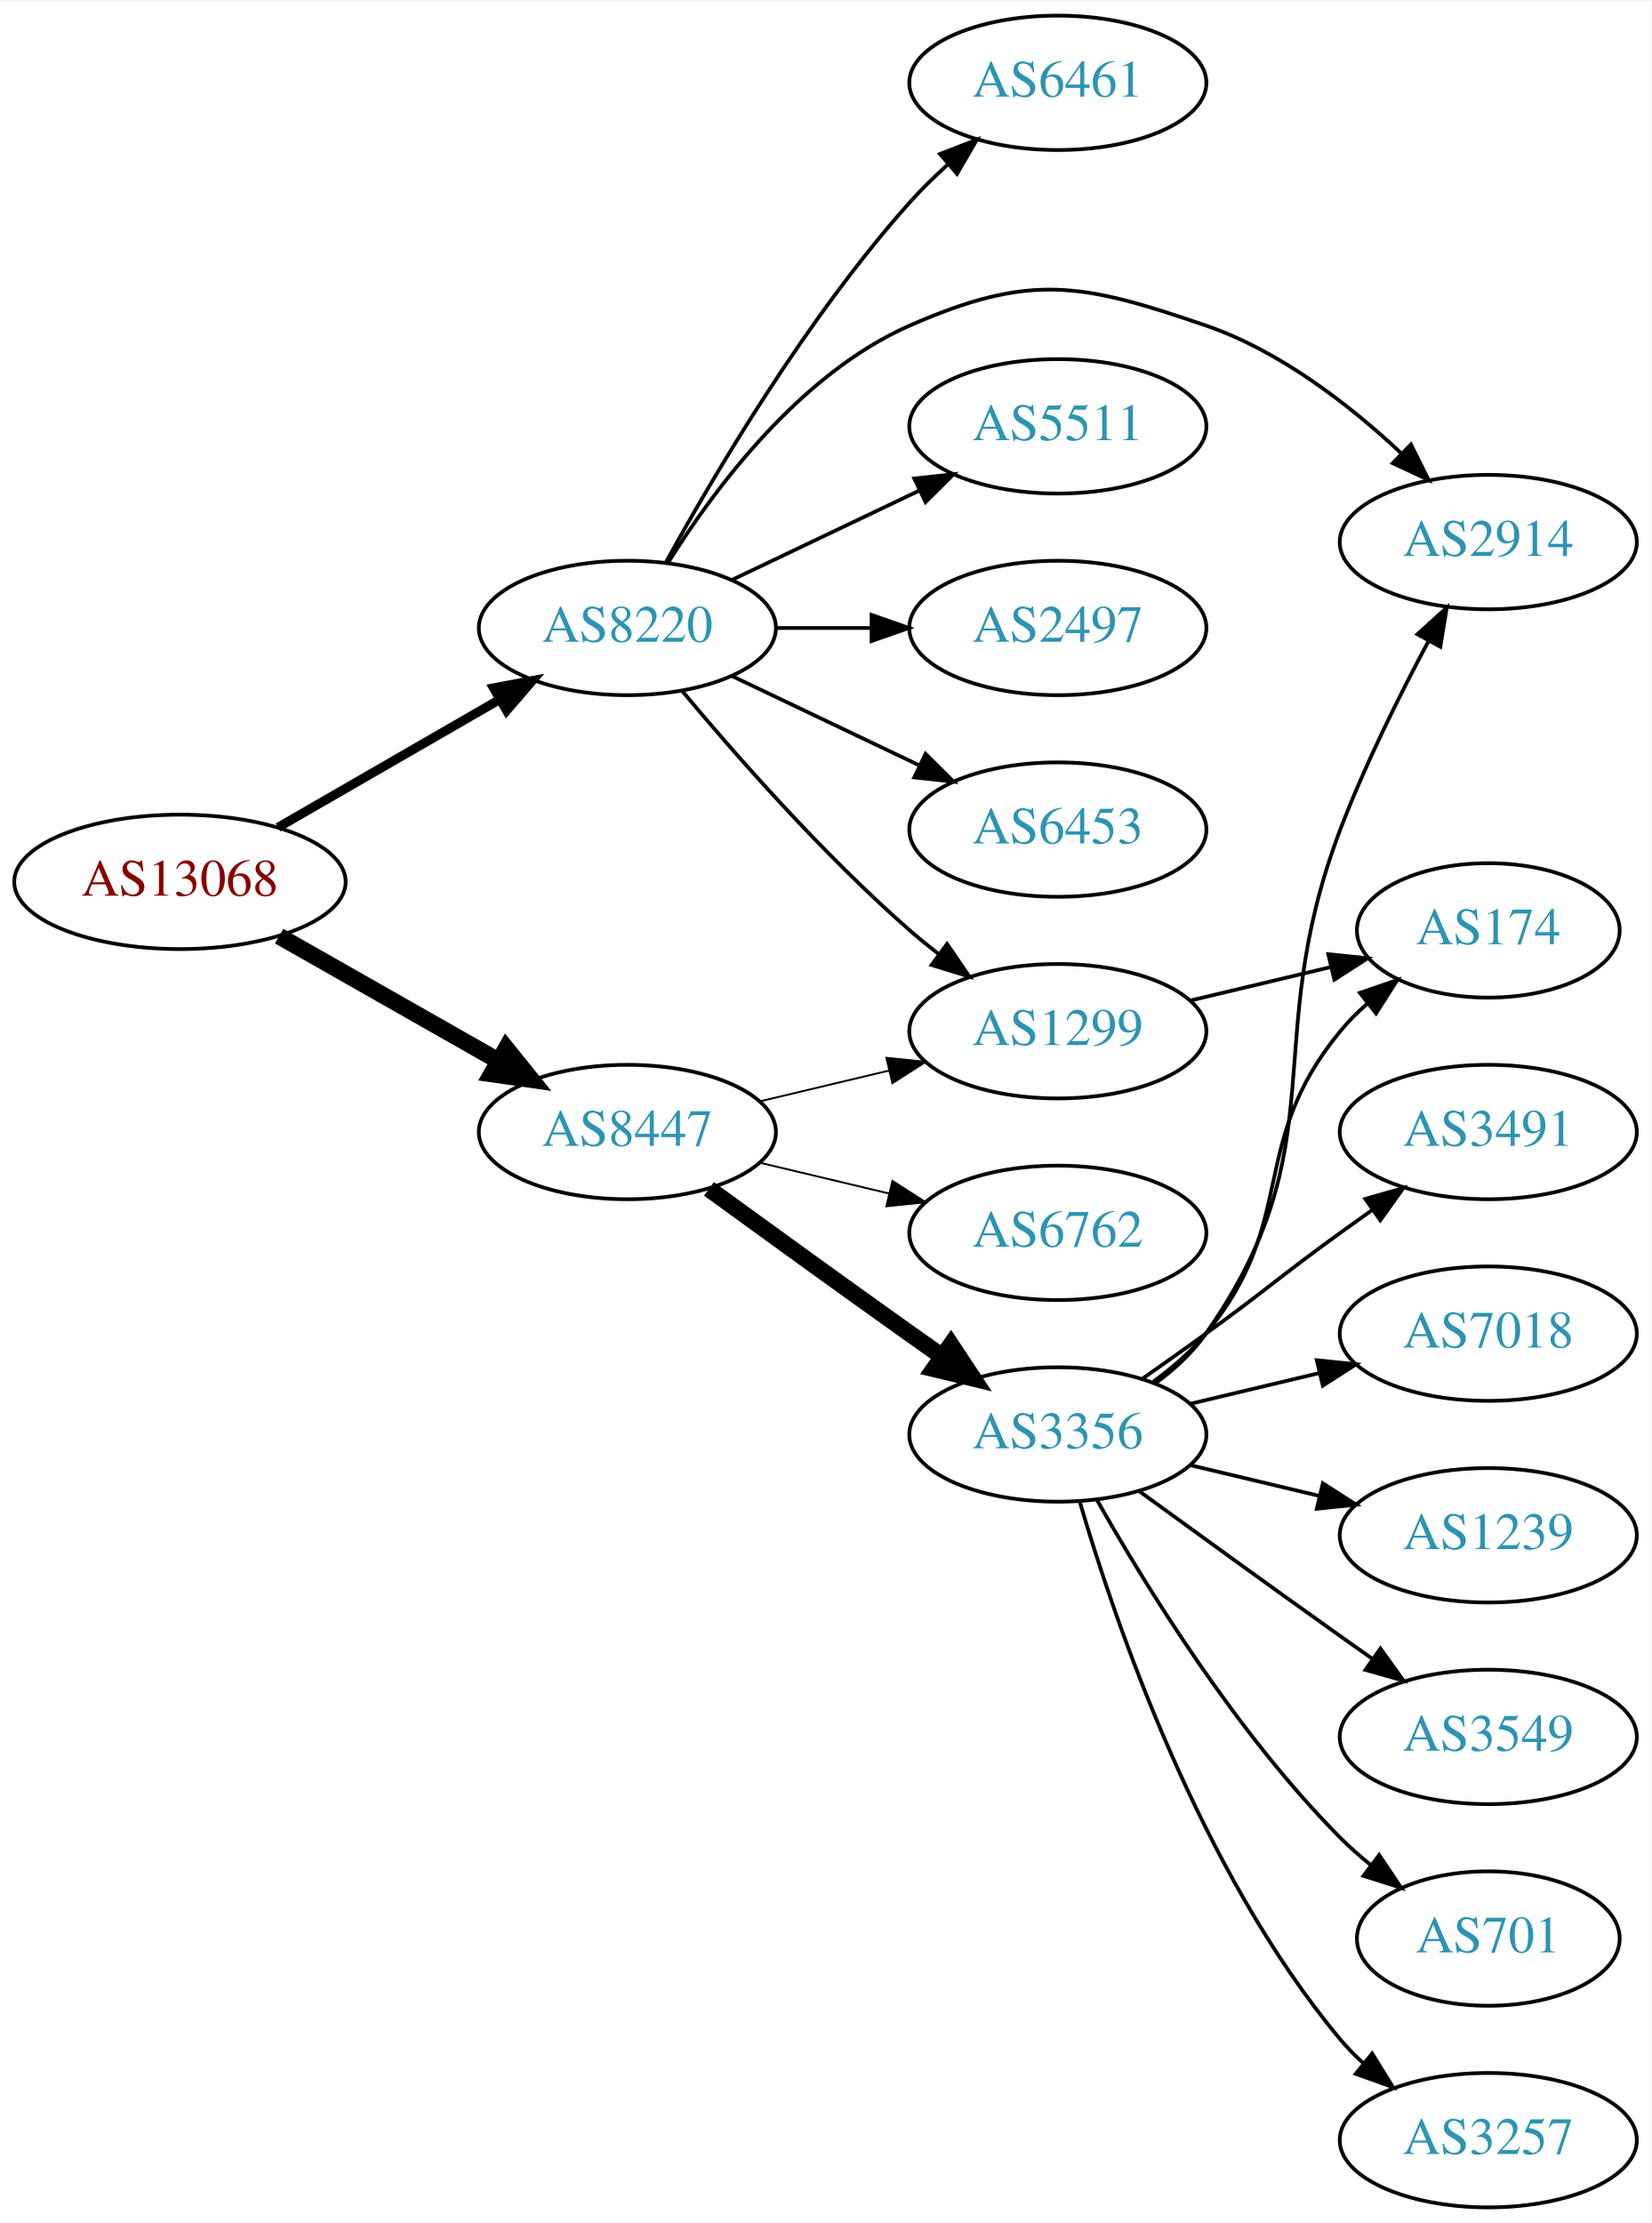
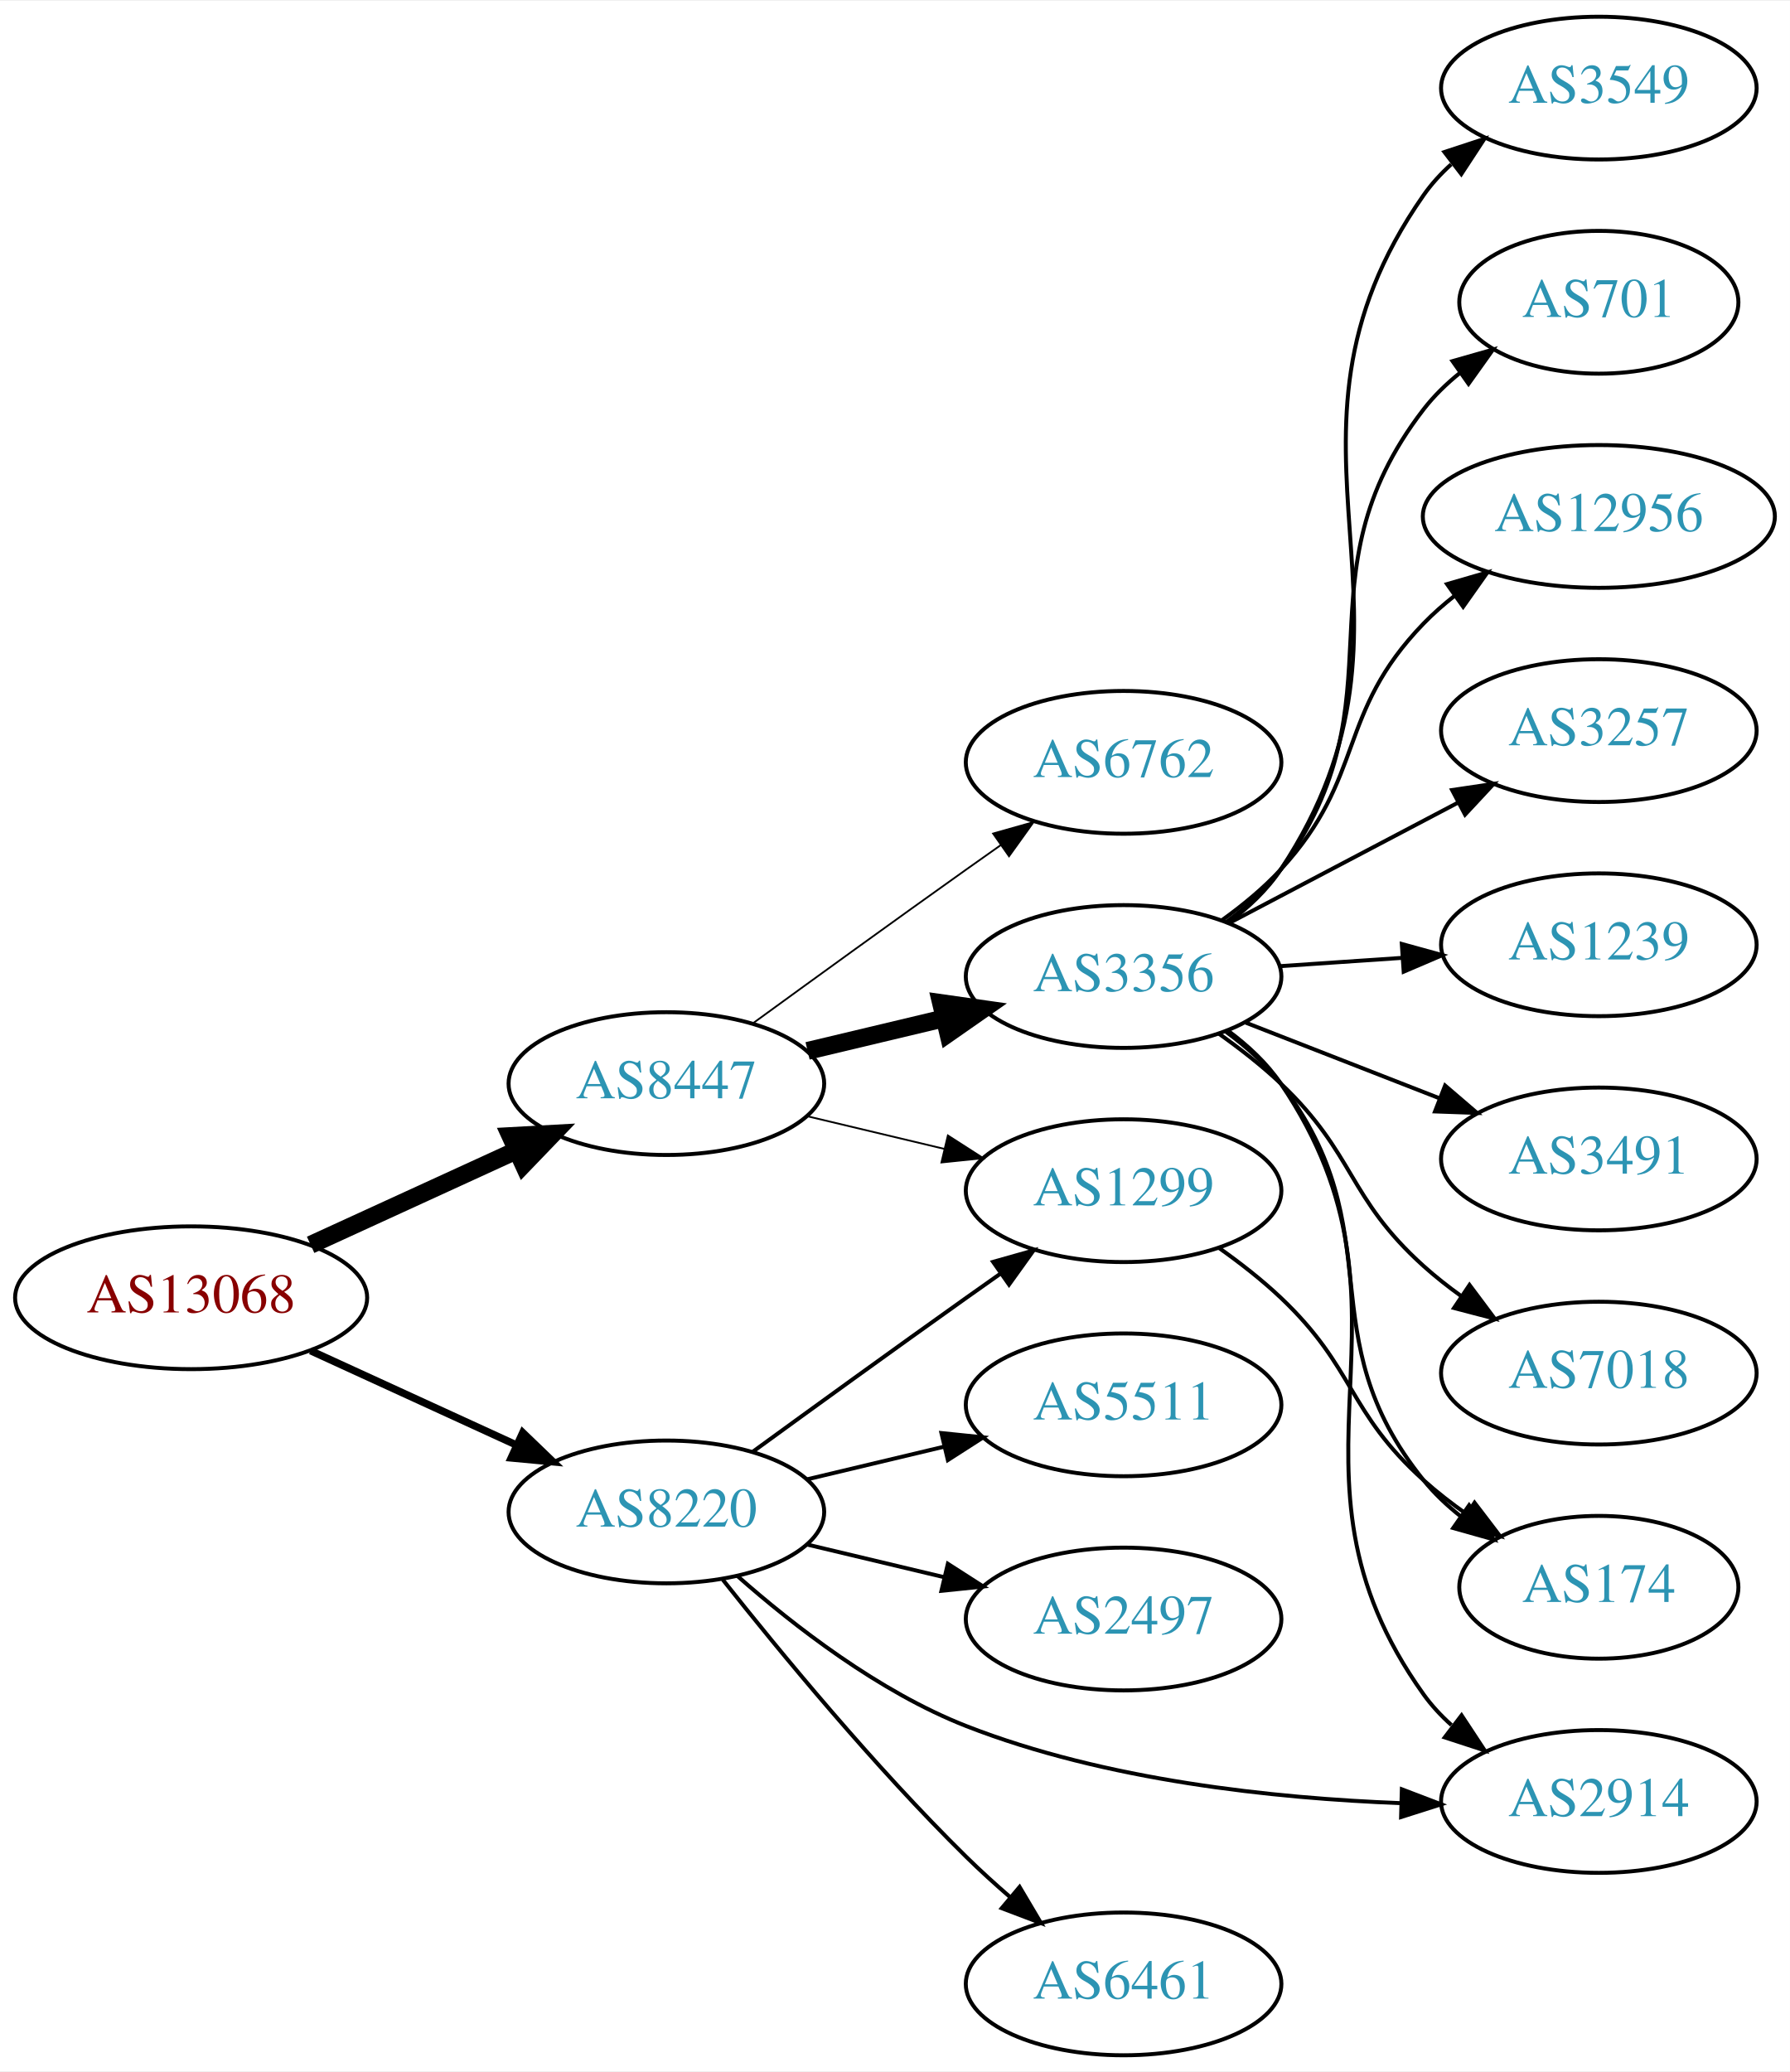
- <svg xmlns="http://www.w3.org/2000/svg" xmlns:xlink="http://www.w3.org/1999/xlink" width="442pt" height="595pt" viewBox="0.00 0.00 442.27 595.00">
-   <g id="graph0" class="graph" transform="scale(1 1) rotate(0) translate(4 591)">
-     <polygon fill="white" stroke="none" points="-4,4 -4,-591 438.271,-591 438.271,4 -4,4" />
+ <svg xmlns="http://www.w3.org/2000/svg" xmlns:xlink="http://www.w3.org/1999/xlink" width="451pt" height="522pt" viewBox="0.00 0.00 451.37 522.00">
+   <g id="graph0" class="graph" transform="scale(1 1) rotate(0) translate(4 518)">
+     <polygon fill="white" stroke="none" points="-4,4 -4,-518 447.37,-518 447.37,4 -4,4" />
    <g id="node1" class="node">
      <g id="a_node1">
        <a xlink:href="/asn/13068" xlink:title="AS13068 ~ Wiener Borse AG [AT]">
-           <ellipse fill="#ffffff" stroke="black" cx="44.196" cy="-355" rx="44.393" ry="18" />
-           <text text-anchor="middle" x="44.196" y="-351.3" font-family="Times,serif" font-size="14.00" fill="#880000">AS13068</text>
+           <ellipse fill="#ffffff" stroke="black" cx="44.196" cy="-191" rx="44.393" ry="18" />
+           <text text-anchor="middle" x="44.196" y="-187.3" font-family="Times,serif" font-size="14.00" fill="#880000">AS13068</text>
        </a>
      </g>
    </g>
    <g id="node2" class="node">
      <g id="a_node2">
        <a xlink:href="/asn/8220" xlink:title="AS8220 ~ COLT [GB]">
-           <ellipse fill="#ffffff" stroke="black" cx="164.039" cy="-423" rx="39.794" ry="18" />
-           <text text-anchor="middle" x="164.039" y="-419.3" font-family="Times,serif" font-size="14.00" fill="#2c94b3">AS8220</text>
+           <ellipse fill="#ffffff" stroke="black" cx="164.039" cy="-137" rx="39.794" ry="18" />
+           <text text-anchor="middle" x="164.039" y="-133.3" font-family="Times,serif" font-size="14.00" fill="#2c94b3">AS8220</text>
        </a>
      </g>
    </g>
    <g id="edge1" class="edge">
-       <path fill="none" stroke="black" stroke-width="2.455" d="M70.476,-369.588C87.796,-379.582 110.947,-392.941 129.763,-403.799" />
-       <polygon fill="black" stroke="black" stroke-width="2.455" points="128.196,-406.935 138.607,-408.902 131.695,-400.872 128.196,-406.935" />
+       <path fill="none" stroke="black" stroke-width="1.875" d="M74.326,-177.652C89.937,-170.498 109.335,-161.609 126.007,-153.97" />
+       <polygon fill="black" stroke="black" stroke-width="1.875" points="127.826,-156.986 135.459,-149.638 124.91,-150.622 127.826,-156.986" />
    </g>
    <g id="node3" class="node">
      <g id="a_node3">
        <a xlink:href="/asn/8447" xlink:title="AS8447 ~ A1 Telekom Austria AG [AT]">
-           <ellipse fill="#ffffff" stroke="black" cx="164.039" cy="-288" rx="39.794" ry="18" />
-           <text text-anchor="middle" x="164.039" y="-284.3" font-family="Times,serif" font-size="14.00" fill="#2c94b3">AS8447</text>
+           <ellipse fill="#ffffff" stroke="black" cx="164.039" cy="-245" rx="39.794" ry="18" />
+           <text text-anchor="middle" x="164.039" y="-241.3" font-family="Times,serif" font-size="14.00" fill="#2c94b3">AS8447</text>
        </a>
      </g>
    </g>
    <g id="edge2" class="edge">
-       <path fill="none" stroke="black" stroke-width="4.5" d="M70.766,-340.462C87.985,-330.672 110.871,-317.66 129.542,-307.045" />
-       <polygon fill="black" stroke="black" stroke-width="4.5" points="131.579,-310.416 138.326,-302.05 127.687,-303.57 131.579,-310.416" />
+       <path fill="none" stroke="black" stroke-width="4.5" d="M74.326,-204.348C89.937,-211.502 109.335,-220.391 126.007,-228.03" />
+       <polygon fill="black" stroke="black" stroke-width="4.5" points="124.727,-231.775 135.459,-232.362 128.008,-224.616 124.727,-231.775" />
    </g>
    <g id="node4" class="node">
      <g id="a_node4">
-         <a xlink:href="/asn/6453" xlink:title="AS6453 ~ TATA COMMUNICATIONS (AMERICA) INC [US]">
-           <ellipse fill="#ffffff" stroke="black" cx="279.332" cy="-369" rx="39.794" ry="18" />
-           <text text-anchor="middle" x="279.332" y="-365.3" font-family="Times,serif" font-size="14.00" fill="#2c94b3">AS6453</text>
+         <a xlink:href="/asn/2497" xlink:title="AS2497 ~ Internet Initiative Japan Inc. [JP]">
+           <ellipse fill="#ffffff" stroke="black" cx="279.332" cy="-110" rx="39.794" ry="18" />
+           <text text-anchor="middle" x="279.332" y="-106.3" font-family="Times,serif" font-size="14.00" fill="#2c94b3">AS2497</text>
        </a>
      </g>
    </g>
    <g id="edge3" class="edge">
-       <path fill="none" stroke="black" d="M192.175,-410.066C207.169,-402.919 225.99,-393.948 242.213,-386.215" />
-       <polygon fill="black" stroke="black" points="243.895,-389.291 251.417,-381.829 240.884,-382.972 243.895,-389.291" />
+       <path fill="none" stroke="black" d="M199.646,-128.752C210.517,-126.162 222.671,-123.265 234.114,-120.538" />
+       <polygon fill="black" stroke="black" points="235.02,-123.92 243.936,-118.197 233.397,-117.111 235.02,-123.92" />
    </g>
    <g id="node5" class="node">
      <g id="a_node5">
-         <a xlink:href="/asn/6461" xlink:title="AS6461 ~ Zayo Bandwidth [US]">
-           <ellipse fill="#ffffff" stroke="black" cx="279.332" cy="-569" rx="39.794" ry="18" />
-           <text text-anchor="middle" x="279.332" y="-565.3" font-family="Times,serif" font-size="14.00" fill="#2c94b3">AS6461</text>
+         <a xlink:href="/asn/1299" xlink:title="AS1299 ~ Telia Carrier [EU]">
+           <ellipse fill="#ffffff" stroke="black" cx="279.332" cy="-218" rx="39.794" ry="18" />
+           <text text-anchor="middle" x="279.332" y="-214.3" font-family="Times,serif" font-size="14.00" fill="#2c94b3">AS1299</text>
        </a>
      </g>
    </g>
    <g id="edge4" class="edge">
-       <path fill="none" stroke="black" d="M174.442,-440.747C187.342,-464.196 212.093,-506.135 239.685,-537 242.773,-540.454 246.246,-543.854 249.811,-547.074" />
-       <polygon fill="black" stroke="black" points="247.775,-549.938 257.647,-553.784 252.328,-544.621 247.775,-549.938" />
+       <path fill="none" stroke="black" d="M185.887,-152.222C200.821,-163.091 221.435,-178.025 239.685,-191 242.506,-193.005 245.449,-195.085 248.397,-197.159" />
+       <polygon fill="black" stroke="black" points="246.424,-200.05 256.621,-202.926 250.443,-194.319 246.424,-200.05" />
    </g>
    <g id="node6" class="node">
      <g id="a_node6">
-         <a xlink:href="/asn/2914" xlink:title="AS2914 ~ NTT America, Inc. [US]">
-           <ellipse fill="#ffffff" stroke="black" cx="394.625" cy="-446" rx="39.794" ry="18" />
-           <text text-anchor="middle" x="394.625" y="-442.3" font-family="Times,serif" font-size="14.00" fill="#2c94b3">AS2914</text>
+         <a xlink:href="/asn/6461" xlink:title="AS6461 ~ Zayo Bandwidth [US]">
+           <ellipse fill="#ffffff" stroke="black" cx="279.332" cy="-18" rx="39.794" ry="18" />
+           <text text-anchor="middle" x="279.332" y="-14.3" font-family="Times,serif" font-size="14.00" fill="#2c94b3">AS6461</text>
        </a>
      </g>
    </g>
    <g id="edge5" class="edge">
-       <path fill="none" stroke="black" d="M175.005,-440.562C187.308,-460.249 210.26,-491.103 239.685,-504 271.962,-518.148 285.641,-515.429 318.978,-504 338.834,-497.193 357.482,-482.71 371.172,-469.921" />
-       <polygon fill="black" stroke="black" points="373.909,-472.141 378.632,-462.657 369.026,-467.126 373.909,-472.141" />
+       <path fill="none" stroke="black" d="M178.274,-119.899C192.611,-101.79 216.546,-72.737 239.685,-50 243.153,-46.592 246.946,-43.15 250.757,-39.849" />
+       <polygon fill="black" stroke="black" points="253.107,-42.446 258.507,-33.33 248.601,-37.089 253.107,-42.446" />
    </g>
    <g id="node7" class="node">
      <g id="a_node7">
-         <a xlink:href="/asn/1299" xlink:title="AS1299 ~ Telia Carrier [EU]">
-           <ellipse fill="#ffffff" stroke="black" cx="279.332" cy="-315" rx="39.794" ry="18" />
-           <text text-anchor="middle" x="279.332" y="-311.3" font-family="Times,serif" font-size="14.00" fill="#2c94b3">AS1299</text>
+         <a xlink:href="/asn/5511" xlink:title="AS5511 ~ Orange S.A. [FR]">
+           <ellipse fill="#ffffff" stroke="black" cx="279.332" cy="-164" rx="39.794" ry="18" />
+           <text text-anchor="middle" x="279.332" y="-160.3" font-family="Times,serif" font-size="14.00" fill="#2c94b3">AS5511</text>
        </a>
      </g>
    </g>
    <g id="edge6" class="edge">
-       <path fill="none" stroke="black" d="M178.669,-406.183C192.951,-389.071 216.498,-362.255 239.685,-342 242.151,-339.846 244.789,-337.706 247.487,-335.628" />
-       <polygon fill="black" stroke="black" points="249.66,-338.375 255.641,-329.63 245.512,-332.736 249.66,-338.375" />
+       <path fill="none" stroke="black" d="M199.646,-145.248C210.517,-147.838 222.671,-150.735 234.114,-153.462" />
+       <polygon fill="black" stroke="black" points="233.397,-156.889 243.936,-155.803 235.02,-150.08 233.397,-156.889" />
    </g>
    <g id="node8" class="node">
      <g id="a_node8">
-         <a xlink:href="/asn/5511" xlink:title="AS5511 ~ Orange S.A. [FR]">
-           <ellipse fill="#ffffff" stroke="black" cx="279.332" cy="-477" rx="39.794" ry="18" />
-           <text text-anchor="middle" x="279.332" y="-473.3" font-family="Times,serif" font-size="14.00" fill="#2c94b3">AS5511</text>
+         <a xlink:href="/asn/2914" xlink:title="AS2914 ~ NTT America, Inc. [US]">
+           <ellipse fill="#ffffff" stroke="black" cx="399.174" cy="-64" rx="39.794" ry="18" />
+           <text text-anchor="middle" x="399.174" y="-60.3" font-family="Times,serif" font-size="14.00" fill="#2c94b3">AS2914</text>
        </a>
      </g>
    </g>
    <g id="edge7" class="edge">
-       <path fill="none" stroke="black" d="M192.175,-435.934C207.169,-443.081 225.99,-452.052 242.213,-459.785" />
-       <polygon fill="black" stroke="black" points="240.884,-463.028 251.417,-464.171 243.895,-456.709 240.884,-463.028" />
+       <path fill="none" stroke="black" d="M181.914,-120.88C196.134,-108.323 217.639,-91.622 239.685,-83 274.735,-69.293 317.198,-64.782 349.347,-63.567" />
+       <polygon fill="black" stroke="black" points="349.503,-67.064 359.399,-63.281 349.304,-60.067 349.503,-67.064" />
+     </g>
+     <g id="edge10" class="edge">
+       <path fill="none" stroke="black" stroke-width="0.45" d="M199.646,-236.752C210.517,-234.162 222.671,-231.265 234.114,-228.538" />
+       <polygon fill="black" stroke="black" stroke-width="0.45" points="235.02,-231.92 243.936,-226.197 233.397,-225.111 235.02,-231.92" />
    </g>
    <g id="node9" class="node">
      <g id="a_node9">
-         <a xlink:href="/asn/2497" xlink:title="AS2497 ~ Internet Initiative Japan Inc. [JP]">
-           <ellipse fill="#ffffff" stroke="black" cx="279.332" cy="-423" rx="39.794" ry="18" />
-           <text text-anchor="middle" x="279.332" y="-419.3" font-family="Times,serif" font-size="14.00" fill="#2c94b3">AS2497</text>
+         <a xlink:href="/asn/3356" xlink:title="AS3356 ~ Level 3 Parent, LLC [US]">
+           <ellipse fill="#ffffff" stroke="black" cx="279.332" cy="-272" rx="39.794" ry="18" />
+           <text text-anchor="middle" x="279.332" y="-268.3" font-family="Times,serif" font-size="14.00" fill="#2c94b3">AS3356</text>
        </a>
      </g>
    </g>
    <g id="edge8" class="edge">
-       <path fill="none" stroke="black" d="M203.711,-423C211.914,-423 220.678,-423 229.21,-423" />
-       <polygon fill="black" stroke="black" points="229.449,-426.5 239.449,-423 229.449,-419.5 229.449,-426.5" />
-     </g>
-     <g id="edge10" class="edge">
-       <path fill="none" stroke="black" stroke-width="0.5" d="M199.646,-296.248C210.517,-298.838 222.671,-301.735 234.114,-304.462" />
-       <polygon fill="black" stroke="black" stroke-width="0.5" points="233.397,-307.889 243.936,-306.803 235.02,-301.08 233.397,-307.889" />
+       <path fill="none" stroke="black" stroke-width="4.5" d="M199.646,-253.248C210.517,-255.838 222.671,-258.735 234.114,-261.462" />
+       <polygon fill="black" stroke="black" stroke-width="4.5" points="233.296,-265.315 243.936,-263.803 235.122,-257.654 233.296,-265.315" />
    </g>
    <g id="node10" class="node">
      <g id="a_node10">
-         <a xlink:href="/asn/3356" xlink:title="AS3356 ~ Level 3 Parent, LLC [US]">
-           <ellipse fill="#ffffff" stroke="black" cx="279.332" cy="-207" rx="39.794" ry="18" />
-           <text text-anchor="middle" x="279.332" y="-203.3" font-family="Times,serif" font-size="14.00" fill="#2c94b3">AS3356</text>
+         <a xlink:href="/asn/6762" xlink:title="AS6762 ~ TELECOM ITALIA SPARKLE S.p.A. [IT]">
+           <ellipse fill="#ffffff" stroke="black" cx="279.332" cy="-326" rx="39.794" ry="18" />
+           <text text-anchor="middle" x="279.332" y="-322.3" font-family="Times,serif" font-size="14.00" fill="#2c94b3">AS6762</text>
        </a>
      </g>
    </g>
    <g id="edge9" class="edge">
-       <path fill="none" stroke="black" stroke-width="4.5" d="M185.887,-272.778C200.821,-261.909 221.435,-246.975 239.685,-234 242.506,-231.995 245.449,-229.915 248.397,-227.841" />
-       <polygon fill="black" stroke="black" stroke-width="4.5" points="250.694,-231.039 256.621,-222.074 246.173,-224.591 250.694,-231.039" />
+       <path fill="none" stroke="black" stroke-width="0.45" d="M185.887,-260.222C200.821,-271.091 221.435,-286.025 239.685,-299 242.506,-301.005 245.449,-303.085 248.397,-305.159" />
+       <polygon fill="black" stroke="black" stroke-width="0.45" points="246.424,-308.05 256.621,-310.926 250.443,-302.319 246.424,-308.05" />
+     </g>
+     <g id="node18" class="node">
+       <g id="a_node18">
+         <a xlink:href="/asn/174" xlink:title="AS174 ~ Cogent Communications [US]">
+           <ellipse fill="#ffffff" stroke="black" cx="399.174" cy="-118" rx="35.194" ry="18" />
+           <text text-anchor="middle" x="399.174" y="-114.3" font-family="Times,serif" font-size="14.00" fill="#2c94b3">AS174</text>
+         </a>
+       </g>
+     </g>
+     <g id="edge20" class="edge">
+       <path fill="none" stroke="black" d="M303.274,-203.647C308.668,-199.828 314.224,-195.503 318.978,-191 337.826,-173.147 335.679,-162.365 354.978,-145 358.323,-141.991 362.044,-139.111 365.86,-136.428" />
+       <polygon fill="black" stroke="black" points="367.831,-139.321 374.256,-130.897 363.98,-133.476 367.831,-139.321" />
+     </g>
+     <g id="edge14" class="edge">
+       <path fill="none" stroke="black" d="M305.609,-258.365C310.667,-254.622 315.49,-250.15 318.978,-245 358.394,-186.802 314.086,-148.171 354.978,-91 356.985,-88.195 359.382,-85.618 362.005,-83.264" />
+       <polygon fill="black" stroke="black" points="364.558,-85.719 370.385,-76.87 360.312,-80.154 364.558,-85.719" />
    </g>
    <g id="node11" class="node">
      <g id="a_node11">
-         <a xlink:href="/asn/6762" xlink:title="AS6762 ~ TELECOM ITALIA SPARKLE S.p.A. [IT]">
-           <ellipse fill="#ffffff" stroke="black" cx="279.332" cy="-261" rx="39.794" ry="18" />
-           <text text-anchor="middle" x="279.332" y="-257.3" font-family="Times,serif" font-size="14.00" fill="#2c94b3">AS6762</text>
+         <a xlink:href="/asn/7018" xlink:title="AS7018 ~ AT&amp;T Services, Inc. [US]">
+           <ellipse fill="#ffffff" stroke="black" cx="399.174" cy="-172" rx="39.794" ry="18" />
+           <text text-anchor="middle" x="399.174" y="-168.3" font-family="Times,serif" font-size="14.00" fill="#2c94b3">AS7018</text>
        </a>
      </g>
    </g>
    <g id="edge11" class="edge">
-       <path fill="none" stroke="black" stroke-width="0.5" d="M199.646,-279.752C210.517,-277.162 222.671,-274.265 234.114,-271.538" />
-       <polygon fill="black" stroke="black" stroke-width="0.5" points="235.02,-274.92 243.936,-269.197 233.397,-268.111 235.02,-274.92" />
+       <path fill="none" stroke="black" d="M303.274,-257.647C308.668,-253.828 314.224,-249.503 318.978,-245 337.826,-227.147 335.679,-216.365 354.978,-199 357.926,-196.347 361.167,-193.795 364.507,-191.391" />
+       <polygon fill="black" stroke="black" points="366.562,-194.227 372.906,-185.741 362.655,-188.418 366.562,-194.227" />
+     </g>
+     <g id="node12" class="node">
+       <g id="a_node12">
+         <a xlink:href="/asn/3549" xlink:title="AS3549 ~ Level 3 Parent, LLC [US]">
+           <ellipse fill="#ffffff" stroke="black" cx="399.174" cy="-496" rx="39.794" ry="18" />
+           <text text-anchor="middle" x="399.174" y="-492.3" font-family="Times,serif" font-size="14.00" fill="#2c94b3">AS3549</text>
+         </a>
+       </g>
+     </g>
+     <g id="edge12" class="edge">
+       <path fill="none" stroke="black" d="M305.689,-285.581C310.743,-289.327 315.544,-293.813 318.978,-299 361.614,-363.396 310.708,-405.716 354.978,-469 356.955,-471.826 359.332,-474.418 361.942,-476.781" />
+       <polygon fill="black" stroke="black" points="360.234,-479.882 370.3,-483.19 364.494,-474.328 360.234,-479.882" />
+     </g>
+     <g id="node13" class="node">
+       <g id="a_node13">
+         <a xlink:href="/asn/701" xlink:title="AS701 ~ UUNET [US]">
+           <ellipse fill="#ffffff" stroke="black" cx="399.174" cy="-442" rx="35.194" ry="18" />
+           <text text-anchor="middle" x="399.174" y="-438.3" font-family="Times,serif" font-size="14.00" fill="#2c94b3">AS701</text>
+         </a>
+       </g>
+     </g>
+     <g id="edge13" class="edge">
+       <path fill="none" stroke="black" d="M305.34,-285.824C310.412,-289.557 315.309,-293.977 318.978,-299 350.822,-342.588 322.029,-372.241 354.978,-415 357.589,-418.389 360.756,-421.461 364.175,-424.215" />
+       <polygon fill="black" stroke="black" points="362.279,-427.161 372.469,-430.064 366.314,-421.44 362.279,-427.161" />
    </g>
    <g id="node14" class="node">
      <g id="a_node14">
-         <a xlink:href="/asn/174" xlink:title="AS174 ~ Cogent Communications [US]">
-           <ellipse fill="#ffffff" stroke="black" cx="394.625" cy="-342" rx="35.194" ry="18" />
-           <text text-anchor="middle" x="394.625" y="-338.3" font-family="Times,serif" font-size="14.00" fill="#2c94b3">AS174</text>
-         </a>
-       </g>
-     </g>
-     <g id="edge20" class="edge">
-       <path fill="none" stroke="black" d="M314.939,-323.248C326.733,-326.058 340.038,-329.229 352.306,-332.153" />
-       <polygon fill="black" stroke="black" points="351.772,-335.624 362.311,-334.537 353.394,-328.814 351.772,-335.624" />
-     </g>
-     <g id="edge16" class="edge">
-       <path fill="none" stroke="black" d="M305.491,-220.716C310.555,-224.455 315.411,-228.904 318.978,-234 354.592,-284.869 332.935,-310.947 354.978,-369 361.555,-386.321 370.815,-404.907 378.622,-419.479" />
-       <polygon fill="black" stroke="black" points="375.639,-421.319 383.5,-428.422 381.784,-417.967 375.639,-421.319" />
-     </g>
-     <g id="node12" class="node">
-       <g id="a_node12">
-         <a xlink:href="/asn/3257" xlink:title="AS3257 ~ GTT [DE]">
-           <ellipse fill="#ffffff" stroke="black" cx="394.625" cy="-18" rx="39.794" ry="18" />
-           <text text-anchor="middle" x="394.625" y="-14.3" font-family="Times,serif" font-size="14.00" fill="#2c94b3">AS3257</text>
-         </a>
-       </g>
-     </g>
-     <g id="edge12" class="edge">
-       <path fill="none" stroke="black" d="M285.206,-188.998C294.52,-157.156 317.336,-90.019 354.978,-45 356.848,-42.763 358.947,-40.626 361.173,-38.604" />
-       <polygon fill="black" stroke="black" points="363.52,-41.208 369.092,-32.196 359.116,-35.766 363.52,-41.208" />
-     </g>
-     <g id="node13" class="node">
-       <g id="a_node13">
-         <a xlink:href="/asn/3491" xlink:title="AS3491 ~ PCCW Global, Inc. [US]">
-           <ellipse fill="#ffffff" stroke="black" cx="394.625" cy="-288" rx="39.794" ry="18" />
-           <text text-anchor="middle" x="394.625" y="-284.3" font-family="Times,serif" font-size="14.00" fill="#2c94b3">AS3491</text>
-         </a>
-       </g>
-     </g>
-     <g id="edge13" class="edge">
-       <path fill="none" stroke="black" d="M302.089,-222.009C307.623,-225.879 313.542,-230.064 318.978,-234 335.178,-245.729 338.778,-249.271 354.978,-261 357.781,-263.029 360.712,-265.125 363.653,-267.21" />
-       <polygon fill="black" stroke="black" points="361.675,-270.097 371.868,-272.991 365.704,-264.373 361.675,-270.097" />
-     </g>
-     <g id="edge14" class="edge">
-       <path fill="none" stroke="black" d="M304.912,-221.156C310.007,-224.872 315.02,-229.201 318.978,-234 344.043,-264.394 329.913,-284.606 354.978,-315 357.113,-317.589 359.556,-320.041 362.152,-322.334" />
-       <polygon fill="black" stroke="black" points="360.229,-325.275 370.251,-328.712 364.56,-319.775 360.229,-325.275" />
+         <a xlink:href="/asn/12956" xlink:title="AS12956 ~ TELXIUS [ES]">
+           <ellipse fill="#ffffff" stroke="black" cx="399.174" cy="-388" rx="44.393" ry="18" />
+           <text text-anchor="middle" x="399.174" y="-384.3" font-family="Times,serif" font-size="14.00" fill="#2c94b3">AS12956</text>
+         </a>
+       </g>
+     </g>
+     <g id="edge15" class="edge">
+       <path fill="none" stroke="black" d="M304.134,-286.192C309.381,-289.959 314.657,-294.301 318.978,-299 340.546,-322.455 332.817,-338.105 354.978,-361 357.388,-363.49 360.073,-365.851 362.891,-368.063" />
+       <polygon fill="black" stroke="black" points="360.896,-370.939 371.072,-373.889 364.957,-365.237 360.896,-370.939" />
    </g>
    <g id="node15" class="node">
      <g id="a_node15">
-         <a xlink:href="/asn/7018" xlink:title="AS7018 ~ AT&amp;T Services, Inc. [US]">
-           <ellipse fill="#ffffff" stroke="black" cx="394.625" cy="-234" rx="39.794" ry="18" />
-           <text text-anchor="middle" x="394.625" y="-230.3" font-family="Times,serif" font-size="14.00" fill="#2c94b3">AS7018</text>
-         </a>
-       </g>
-     </g>
-     <g id="edge15" class="edge">
-       <path fill="none" stroke="black" d="M314.939,-215.248C325.81,-217.838 337.964,-220.735 349.407,-223.462" />
-       <polygon fill="black" stroke="black" points="348.69,-226.889 359.229,-225.803 350.313,-220.08 348.69,-226.889" />
+         <a xlink:href="/asn/3257" xlink:title="AS3257 ~ GTT [DE]">
+           <ellipse fill="#ffffff" stroke="black" cx="399.174" cy="-334" rx="39.794" ry="18" />
+           <text text-anchor="middle" x="399.174" y="-330.3" font-family="Times,serif" font-size="14.00" fill="#2c94b3">AS3257</text>
+         </a>
+       </g>
+     </g>
+     <g id="edge16" class="edge">
+       <path fill="none" stroke="black" d="M305.902,-285.453C322.811,-294.35 345.184,-306.121 363.665,-315.844" />
+       <polygon fill="black" stroke="black" points="362.174,-319.014 372.654,-320.573 365.434,-312.82 362.174,-319.014" />
    </g>
    <g id="node16" class="node">
      <g id="a_node16">
        <a xlink:href="/asn/1239" xlink:title="AS1239 ~ Sprint [US]">
-           <ellipse fill="#ffffff" stroke="black" cx="394.625" cy="-180" rx="39.794" ry="18" />
-           <text text-anchor="middle" x="394.625" y="-176.3" font-family="Times,serif" font-size="14.00" fill="#2c94b3">AS1239</text>
+           <ellipse fill="#ffffff" stroke="black" cx="399.174" cy="-280" rx="39.794" ry="18" />
+           <text text-anchor="middle" x="399.174" y="-276.3" font-family="Times,serif" font-size="14.00" fill="#2c94b3">AS1239</text>
        </a>
      </g>
    </g>
    <g id="edge17" class="edge">
-       <path fill="none" stroke="black" d="M314.939,-198.752C325.81,-196.162 337.964,-193.265 349.407,-190.538" />
-       <polygon fill="black" stroke="black" points="350.313,-193.92 359.229,-188.197 348.69,-187.111 350.313,-193.92" />
+       <path fill="none" stroke="black" d="M318.592,-274.597C328.471,-275.268 339.237,-275.999 349.567,-276.7" />
+       <polygon fill="black" stroke="black" points="349.489,-280.203 359.703,-277.388 349.963,-273.219 349.489,-280.203" />
    </g>
    <g id="node17" class="node">
      <g id="a_node17">
-         <a xlink:href="/asn/3549" xlink:title="AS3549 ~ Level 3 Parent, LLC [US]">
-           <ellipse fill="#ffffff" stroke="black" cx="394.625" cy="-126" rx="39.794" ry="18" />
-           <text text-anchor="middle" x="394.625" y="-122.3" font-family="Times,serif" font-size="14.00" fill="#2c94b3">AS3549</text>
+         <a xlink:href="/asn/3491" xlink:title="AS3491 ~ PCCW Global, Inc. [US]">
+           <ellipse fill="#ffffff" stroke="black" cx="399.174" cy="-226" rx="39.794" ry="18" />
+           <text text-anchor="middle" x="399.174" y="-222.3" font-family="Times,serif" font-size="14.00" fill="#2c94b3">AS3491</text>
        </a>
      </g>
    </g>
    <g id="edge18" class="edge">
-       <path fill="none" stroke="black" d="M301.18,-191.778C316.114,-180.909 336.727,-165.975 354.978,-153 357.799,-150.995 360.742,-148.915 363.69,-146.841" />
-       <polygon fill="black" stroke="black" points="365.736,-149.681 371.914,-141.074 361.717,-143.95 365.736,-149.681" />
-     </g>
-     <g id="node18" class="node">
-       <g id="a_node18">
-         <a xlink:href="/asn/701" xlink:title="AS701 ~ UUNET [US]">
-           <ellipse fill="#ffffff" stroke="black" cx="394.625" cy="-72" rx="35.194" ry="18" />
-           <text text-anchor="middle" x="394.625" y="-68.3" font-family="Times,serif" font-size="14.00" fill="#2c94b3">AS701</text>
-         </a>
-       </g>
+       <path fill="none" stroke="black" d="M310.068,-260.392C324.862,-254.618 342.939,-247.561 358.861,-241.346" />
+       <polygon fill="black" stroke="black" points="360.404,-244.501 368.447,-237.604 357.859,-237.98 360.404,-244.501" />
    </g>
    <g id="edge19" class="edge">
-       <path fill="none" stroke="black" d="M289.791,-189.51C302.573,-166.904 327.005,-127.114 354.978,-99 357.478,-96.487 360.239,-94.052 363.1,-91.739" />
-       <polygon fill="black" stroke="black" points="365.401,-94.389 371.297,-85.587 361.198,-88.79 365.401,-94.389" />
+       <path fill="none" stroke="black" d="M305.175,-258.052C310.255,-254.326 315.197,-249.94 318.978,-245 347.688,-207.489 325.318,-181.764 354.978,-145 357.664,-141.67 360.878,-138.635 364.323,-135.901" />
+       <polygon fill="black" stroke="black" points="366.461,-138.678 372.645,-130.075 362.446,-132.943 366.461,-138.678" />
    </g>
  </g>
</svg>
